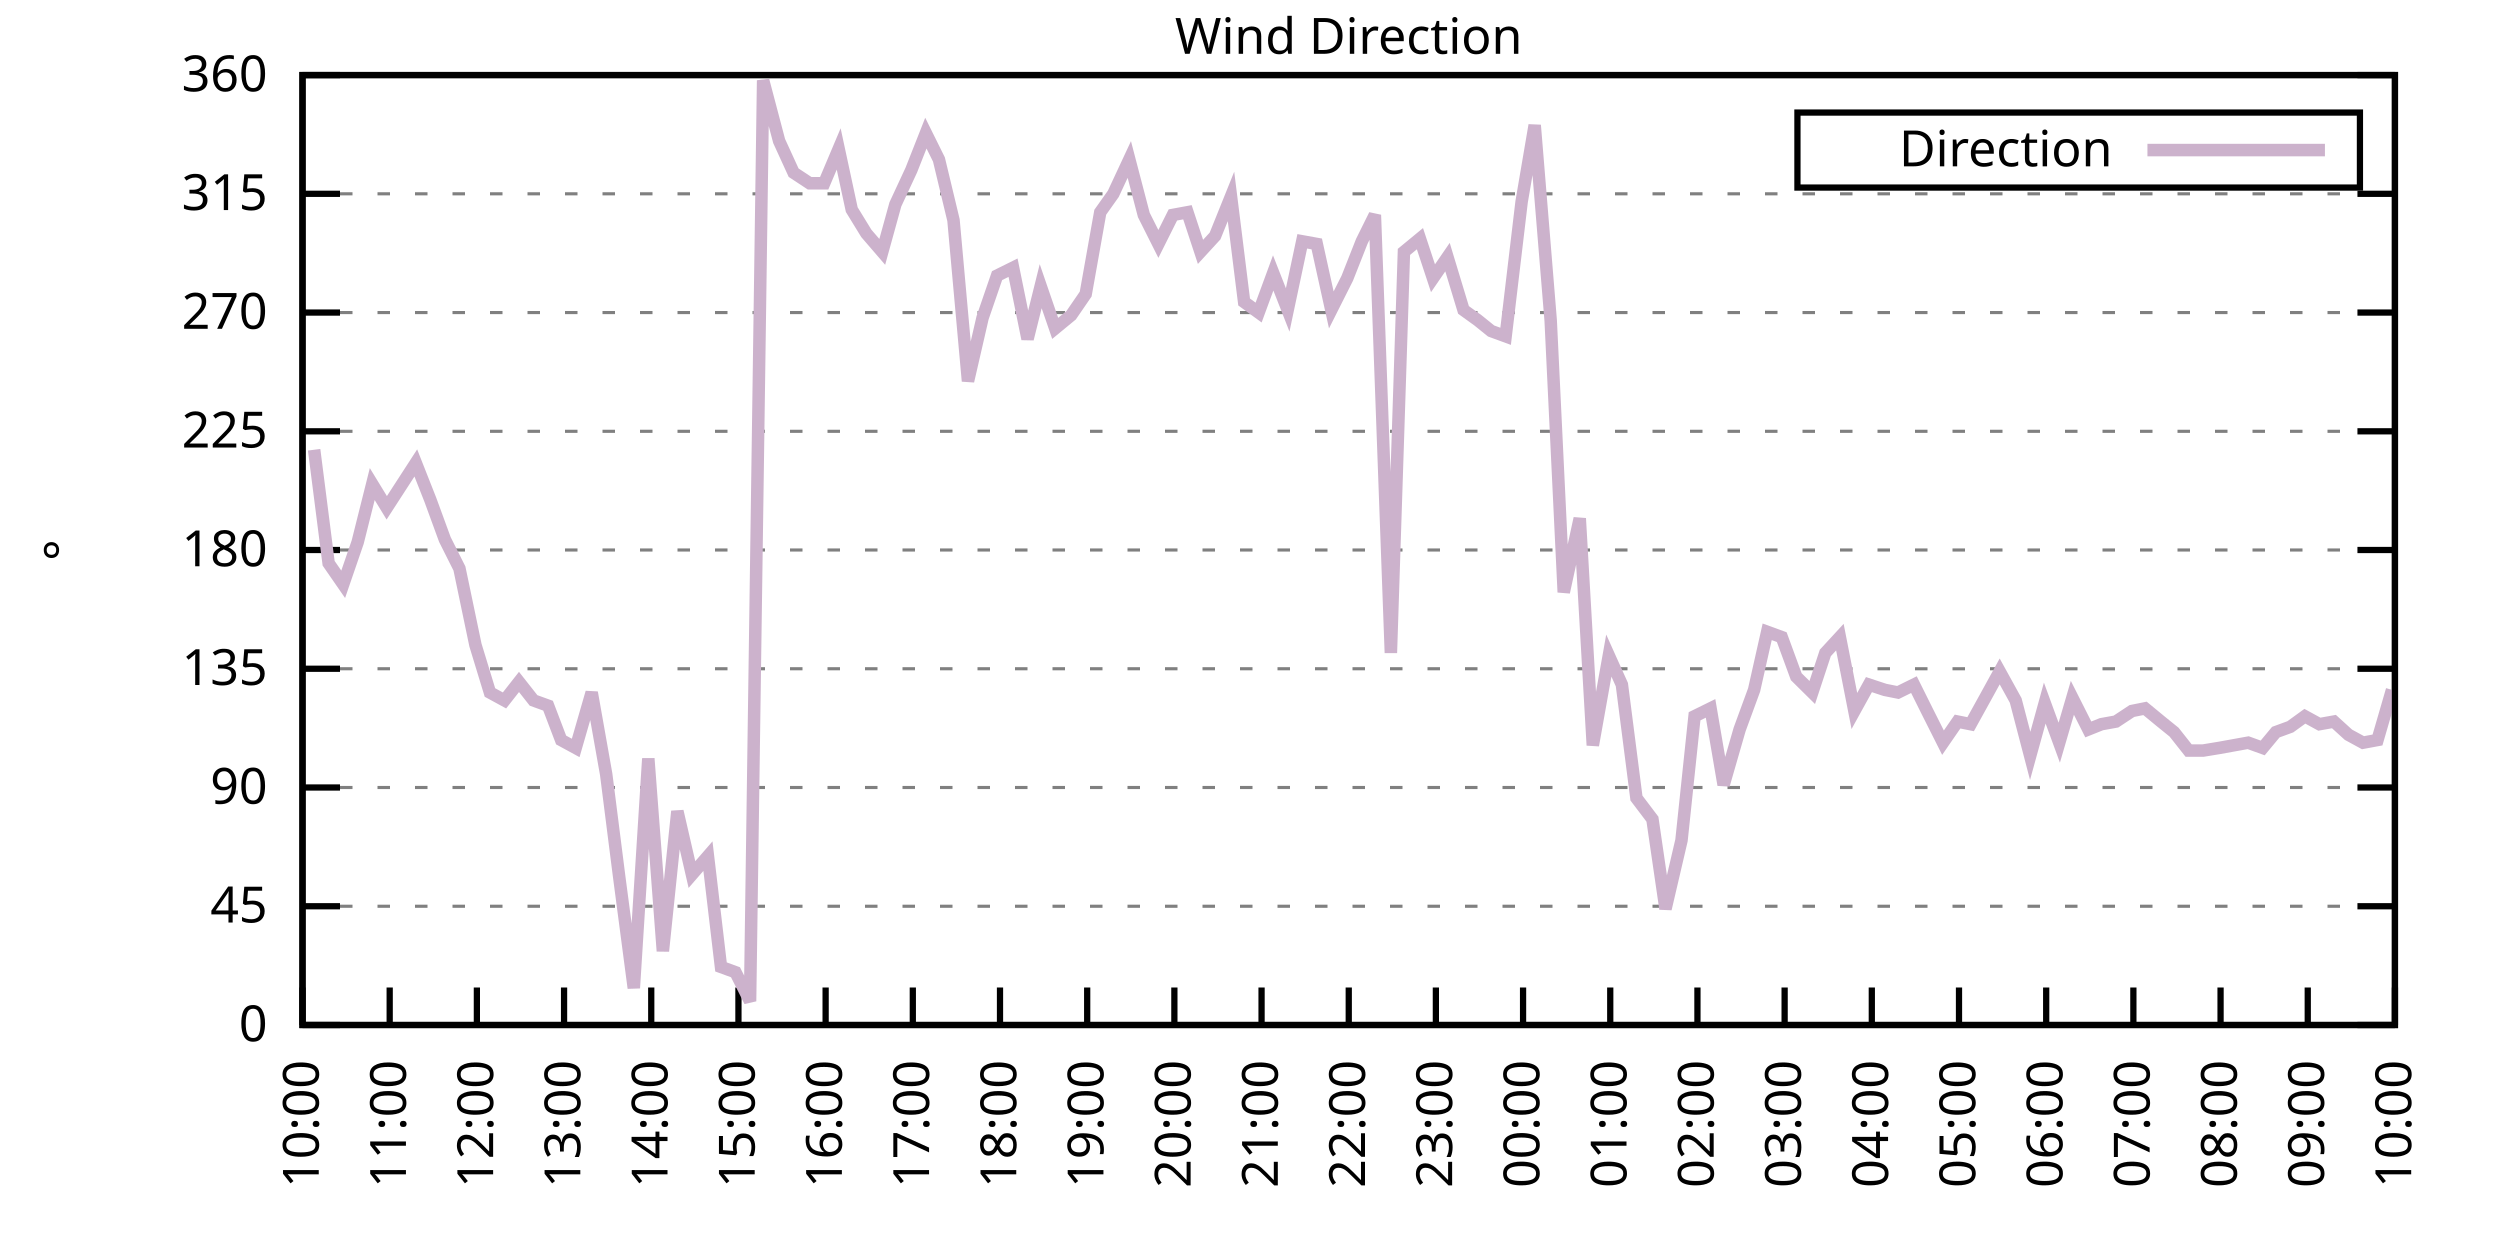
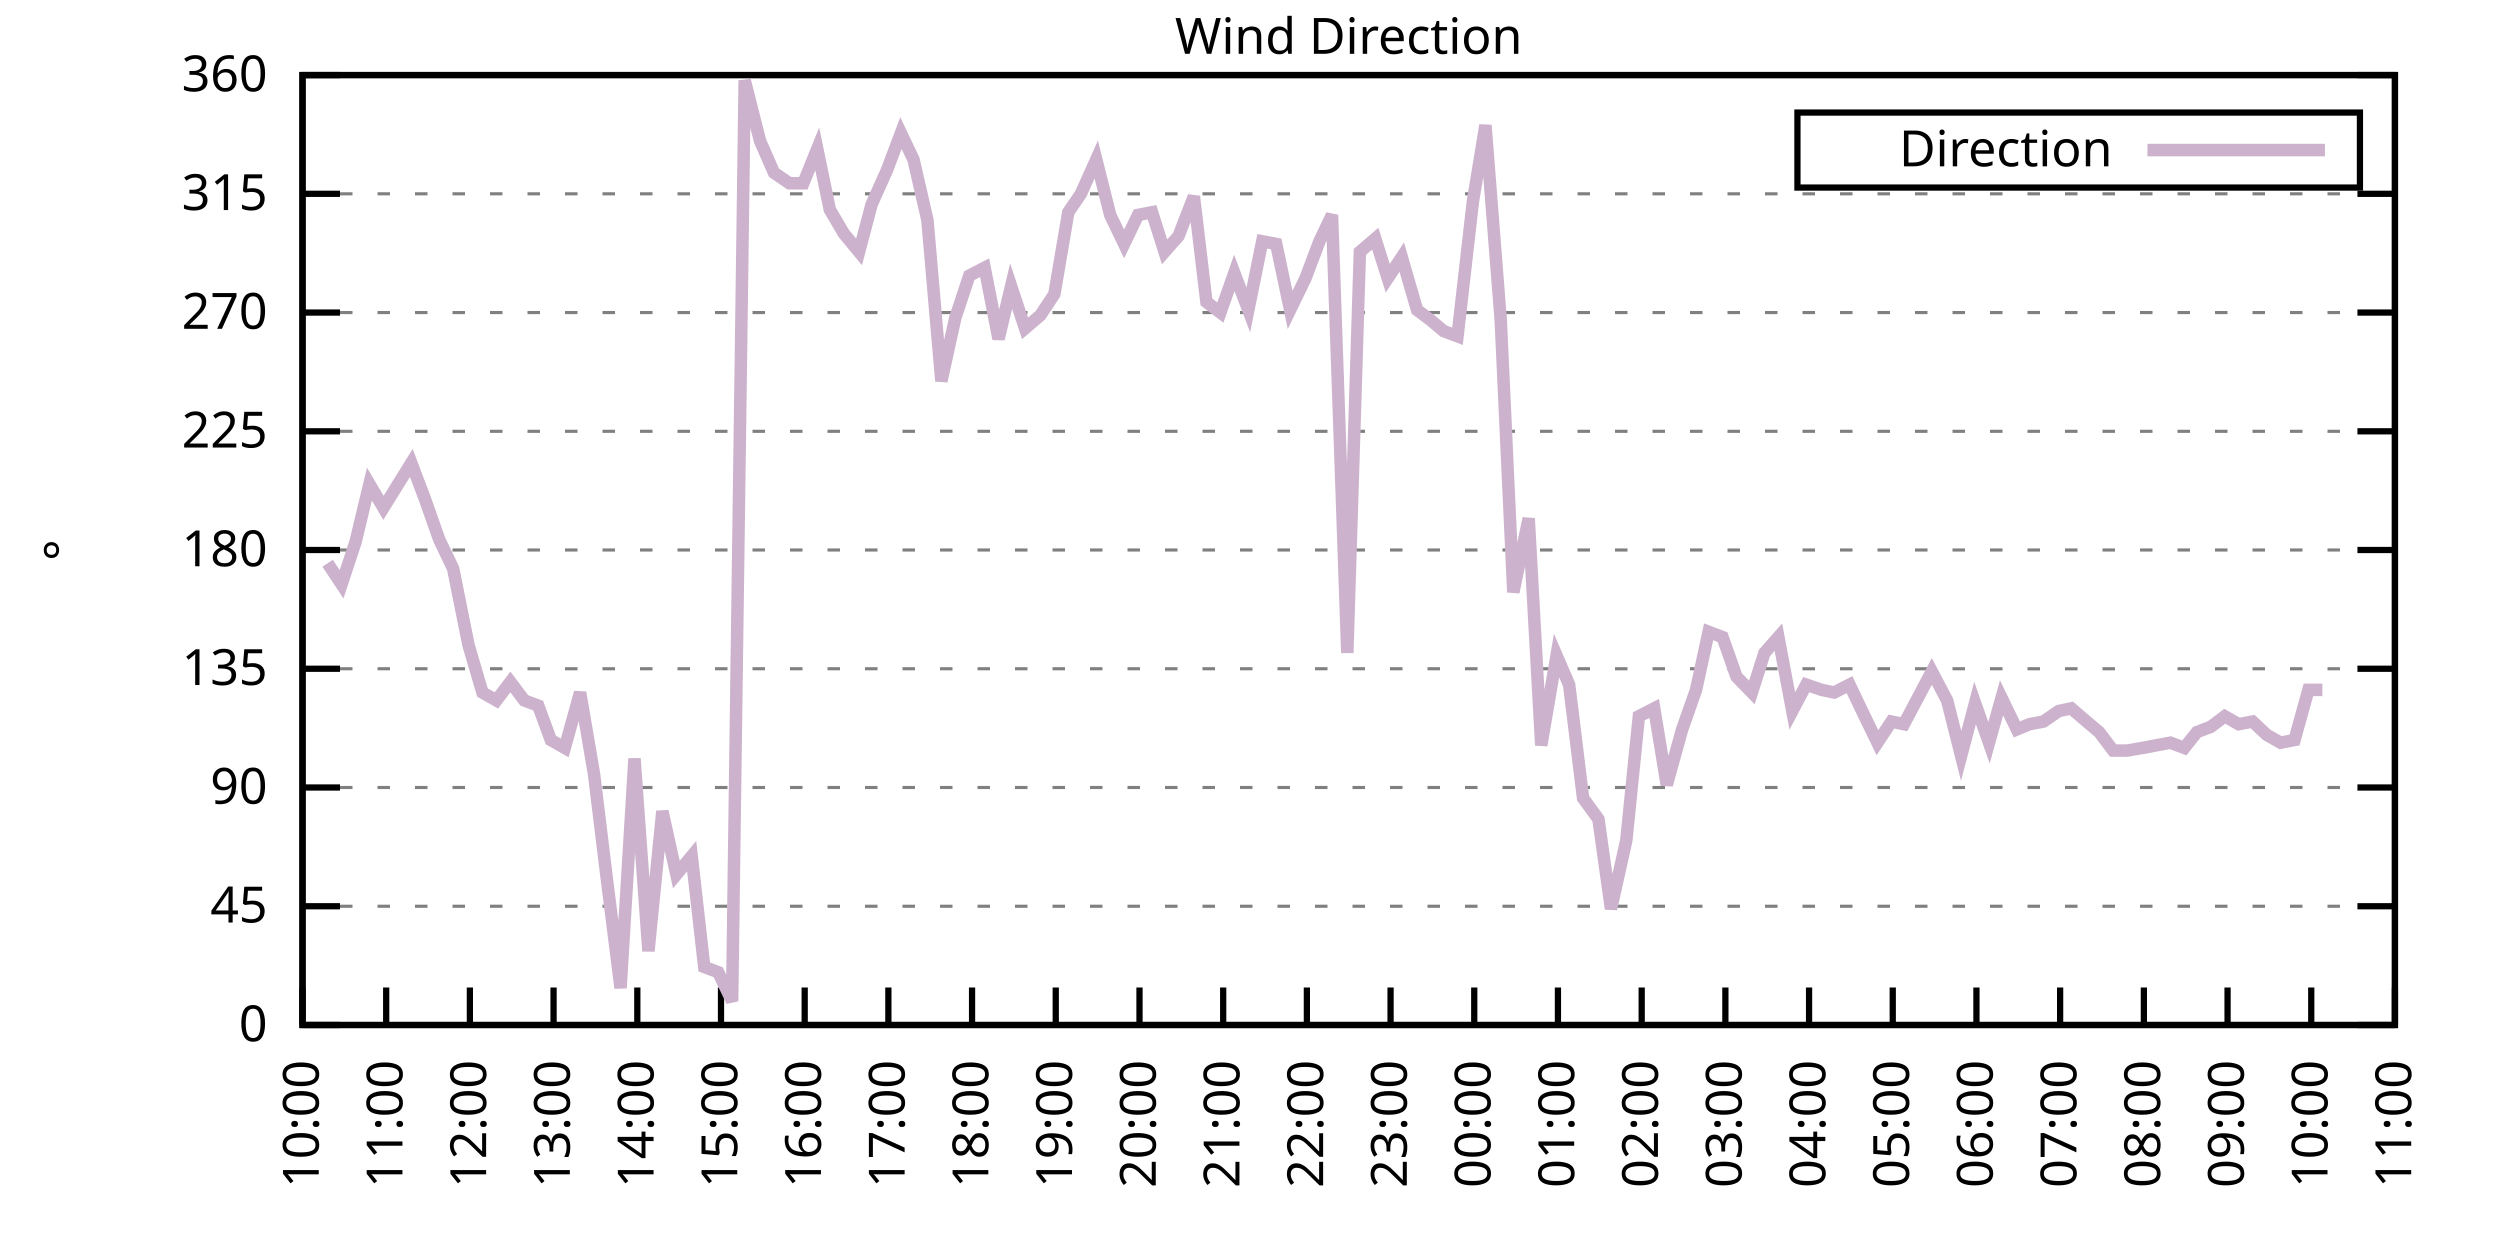
<svg xmlns="http://www.w3.org/2000/svg" xmlns:xlink="http://www.w3.org/1999/xlink" width="400" height="200" viewBox="0 0 400 200">
  <g id="gnuplot_canvas">
    <rect x="0" y="0" width="400" height="200" fill="none" />
    <defs>
      <circle id="gpDot" r="0.5" stroke-width="0.5" stroke="currentColor" />
      <path id="gpPt0" stroke-width="0.333" stroke="currentColor" d="M-1,0 h2 M0,-1 v2" />
      <path id="gpPt1" stroke-width="0.333" stroke="currentColor" d="M-1,-1 L1,1 M1,-1 L-1,1" />
      <path id="gpPt2" stroke-width="0.333" stroke="currentColor" d="M-1,0 L1,0 M0,-1 L0,1 M-1,-1 L1,1 M-1,1 L1,-1" />
      <rect id="gpPt3" stroke-width="0.333" stroke="currentColor" x="-1" y="-1" width="2" height="2" />
      <rect id="gpPt4" stroke-width="0.333" stroke="currentColor" fill="currentColor" x="-1" y="-1" width="2" height="2" />
      <circle id="gpPt5" stroke-width="0.333" stroke="currentColor" cx="0" cy="0" r="1" />
      <use xlink:href="#gpPt5" id="gpPt6" fill="currentColor" stroke="none" />
      <path id="gpPt7" stroke-width="0.333" stroke="currentColor" d="M0,-1.33 L-1.33,0.67 L1.33,0.67 z" />
      <use xlink:href="#gpPt7" id="gpPt8" fill="currentColor" stroke="none" />
      <use xlink:href="#gpPt7" id="gpPt9" stroke="currentColor" transform="rotate(180)" />
      <use xlink:href="#gpPt9" id="gpPt10" fill="currentColor" stroke="none" />
      <use xlink:href="#gpPt3" id="gpPt11" stroke="currentColor" transform="rotate(45)" />
      <use xlink:href="#gpPt11" id="gpPt12" fill="currentColor" stroke="none" />
      <path id="gpPt13" stroke-width="0.333" stroke="currentColor" d="M0,1.330 L1.265,0.411 L0.782,-1.067 L-0.782,-1.076 L-1.265,0.411 z" />
      <use xlink:href="#gpPt13" id="gpPt14" fill="currentColor" stroke="none" />
      <filter id="textbox" filterUnits="objectBoundingBox" x="0" y="0" height="1" width="1">
        <feFlood flood-color="white" flood-opacity="1" result="bgnd" />
        <feComposite in="SourceGraphic" in2="bgnd" operator="atop" />
      </filter>
      <filter id="greybox" filterUnits="objectBoundingBox" x="0" y="0" height="1" width="1">
        <feFlood flood-color="lightgrey" flood-opacity="1" result="grey" />
        <feComposite in="SourceGraphic" in2="grey" operator="atop" />
      </filter>
    </defs>
    <g fill="none" color="white" stroke="currentColor" stroke-width="1.00" stroke-linecap="butt" stroke-linejoin="miter">
</g>
    <g fill="none" color="black" stroke="currentColor" stroke-width="1.00" stroke-linecap="butt" stroke-linejoin="miter">
      <g stroke="none" shape-rendering="crispEdges">
        <polygon fill="rgb(255, 255, 255)" points="48.40,164.00 383.18,164.00 383.18,12.02 48.40,12.02 " />
      </g>
    </g>
    <g fill="none" color="black" stroke="currentColor" stroke-width="1.00" stroke-linecap="butt" stroke-linejoin="miter">
</g>
    <g fill="none" color="black" stroke="black" stroke-width="0.50" stroke-linecap="butt" stroke-linejoin="miter">
</g>
    <g fill="none" color="gray" stroke="currentColor" stroke-width="0.50" stroke-linecap="butt" stroke-linejoin="miter">
      <path stroke="gray" stroke-dasharray="2,4" class="gridline" d="M48.40,164.00 L383.19,164.00  " />
    </g>
    <g fill="none" color="gray" stroke="gray" stroke-width="1.00" stroke-linecap="butt" stroke-linejoin="miter">
</g>
    <g fill="none" color="black" stroke="currentColor" stroke-width="1.00" stroke-linecap="butt" stroke-linejoin="miter">
      <path stroke="black" d="M48.40,164.00 L54.40,164.00 M383.19,164.00 L377.19,164.00  " />
      <g transform="translate(42.80,166.60)" stroke="none" fill="black" font-family="Sans" font-size="8.00" text-anchor="end">
        <text>
          <tspan font-family="Sans"> 0</tspan>
        </text>
      </g>
    </g>
    <g fill="none" color="black" stroke="currentColor" stroke-width="1.00" stroke-linecap="butt" stroke-linejoin="miter">
</g>
    <g fill="none" color="black" stroke="black" stroke-width="0.50" stroke-linecap="butt" stroke-linejoin="miter">
</g>
    <g fill="none" color="gray" stroke="currentColor" stroke-width="0.50" stroke-linecap="butt" stroke-linejoin="miter">
      <path stroke="gray" stroke-dasharray="2,4" class="gridline" d="M48.40,145.00 L383.19,145.00  " />
    </g>
    <g fill="none" color="gray" stroke="gray" stroke-width="1.00" stroke-linecap="butt" stroke-linejoin="miter">
</g>
    <g fill="none" color="black" stroke="currentColor" stroke-width="1.00" stroke-linecap="butt" stroke-linejoin="miter">
      <path stroke="black" d="M48.40,145.00 L54.40,145.00 M383.19,145.00 L377.19,145.00  " />
      <g transform="translate(42.80,147.60)" stroke="none" fill="black" font-family="Sans" font-size="8.00" text-anchor="end">
        <text>
          <tspan font-family="Sans"> 45</tspan>
        </text>
      </g>
    </g>
    <g fill="none" color="black" stroke="currentColor" stroke-width="1.00" stroke-linecap="butt" stroke-linejoin="miter">
</g>
    <g fill="none" color="black" stroke="black" stroke-width="0.50" stroke-linecap="butt" stroke-linejoin="miter">
</g>
    <g fill="none" color="gray" stroke="currentColor" stroke-width="0.50" stroke-linecap="butt" stroke-linejoin="miter">
      <path stroke="gray" stroke-dasharray="2,4" class="gridline" d="M48.40,126.00 L383.19,126.00  " />
    </g>
    <g fill="none" color="gray" stroke="gray" stroke-width="1.00" stroke-linecap="butt" stroke-linejoin="miter">
</g>
    <g fill="none" color="black" stroke="currentColor" stroke-width="1.00" stroke-linecap="butt" stroke-linejoin="miter">
      <path stroke="black" d="M48.40,126.00 L54.40,126.00 M383.19,126.00 L377.19,126.00  " />
      <g transform="translate(42.80,128.60)" stroke="none" fill="black" font-family="Sans" font-size="8.00" text-anchor="end">
        <text>
          <tspan font-family="Sans"> 90</tspan>
        </text>
      </g>
    </g>
    <g fill="none" color="black" stroke="currentColor" stroke-width="1.00" stroke-linecap="butt" stroke-linejoin="miter">
</g>
    <g fill="none" color="black" stroke="black" stroke-width="0.50" stroke-linecap="butt" stroke-linejoin="miter">
</g>
    <g fill="none" color="gray" stroke="currentColor" stroke-width="0.50" stroke-linecap="butt" stroke-linejoin="miter">
      <path stroke="gray" stroke-dasharray="2,4" class="gridline" d="M48.40,107.00 L383.19,107.00  " />
    </g>
    <g fill="none" color="gray" stroke="gray" stroke-width="1.00" stroke-linecap="butt" stroke-linejoin="miter">
</g>
    <g fill="none" color="black" stroke="currentColor" stroke-width="1.00" stroke-linecap="butt" stroke-linejoin="miter">
      <path stroke="black" d="M48.40,107.00 L54.40,107.00 M383.19,107.00 L377.19,107.00  " />
      <g transform="translate(42.80,109.60)" stroke="none" fill="black" font-family="Sans" font-size="8.00" text-anchor="end">
        <text>
          <tspan font-family="Sans"> 135</tspan>
        </text>
      </g>
    </g>
    <g fill="none" color="black" stroke="currentColor" stroke-width="1.00" stroke-linecap="butt" stroke-linejoin="miter">
</g>
    <g fill="none" color="black" stroke="black" stroke-width="0.50" stroke-linecap="butt" stroke-linejoin="miter">
</g>
    <g fill="none" color="gray" stroke="currentColor" stroke-width="0.50" stroke-linecap="butt" stroke-linejoin="miter">
      <path stroke="gray" stroke-dasharray="2,4" class="gridline" d="M48.40,88.00 L383.19,88.00  " />
    </g>
    <g fill="none" color="gray" stroke="gray" stroke-width="1.00" stroke-linecap="butt" stroke-linejoin="miter">
</g>
    <g fill="none" color="black" stroke="currentColor" stroke-width="1.00" stroke-linecap="butt" stroke-linejoin="miter">
      <path stroke="black" d="M48.40,88.00 L54.40,88.00 M383.19,88.00 L377.19,88.00  " />
      <g transform="translate(42.80,90.60)" stroke="none" fill="black" font-family="Sans" font-size="8.00" text-anchor="end">
        <text>
          <tspan font-family="Sans"> 180</tspan>
        </text>
      </g>
    </g>
    <g fill="none" color="black" stroke="currentColor" stroke-width="1.00" stroke-linecap="butt" stroke-linejoin="miter">
</g>
    <g fill="none" color="black" stroke="black" stroke-width="0.50" stroke-linecap="butt" stroke-linejoin="miter">
</g>
    <g fill="none" color="gray" stroke="currentColor" stroke-width="0.50" stroke-linecap="butt" stroke-linejoin="miter">
      <path stroke="gray" stroke-dasharray="2,4" class="gridline" d="M48.40,69.01 L383.19,69.01  " />
    </g>
    <g fill="none" color="gray" stroke="gray" stroke-width="1.00" stroke-linecap="butt" stroke-linejoin="miter">
</g>
    <g fill="none" color="black" stroke="currentColor" stroke-width="1.00" stroke-linecap="butt" stroke-linejoin="miter">
      <path stroke="black" d="M48.40,69.01 L54.40,69.01 M383.19,69.01 L377.19,69.01  " />
      <g transform="translate(42.80,71.61)" stroke="none" fill="black" font-family="Sans" font-size="8.00" text-anchor="end">
        <text>
          <tspan font-family="Sans"> 225</tspan>
        </text>
      </g>
    </g>
    <g fill="none" color="black" stroke="currentColor" stroke-width="1.00" stroke-linecap="butt" stroke-linejoin="miter">
</g>
    <g fill="none" color="black" stroke="black" stroke-width="0.50" stroke-linecap="butt" stroke-linejoin="miter">
</g>
    <g fill="none" color="gray" stroke="currentColor" stroke-width="0.50" stroke-linecap="butt" stroke-linejoin="miter">
      <path stroke="gray" stroke-dasharray="2,4" class="gridline" d="M48.40,50.01 L383.19,50.01  " />
    </g>
    <g fill="none" color="gray" stroke="gray" stroke-width="1.00" stroke-linecap="butt" stroke-linejoin="miter">
</g>
    <g fill="none" color="black" stroke="currentColor" stroke-width="1.00" stroke-linecap="butt" stroke-linejoin="miter">
      <path stroke="black" d="M48.40,50.01 L54.40,50.01 M383.19,50.01 L377.19,50.01  " />
      <g transform="translate(42.80,52.61)" stroke="none" fill="black" font-family="Sans" font-size="8.00" text-anchor="end">
        <text>
          <tspan font-family="Sans"> 270</tspan>
        </text>
      </g>
    </g>
    <g fill="none" color="black" stroke="currentColor" stroke-width="1.00" stroke-linecap="butt" stroke-linejoin="miter">
</g>
    <g fill="none" color="black" stroke="black" stroke-width="0.50" stroke-linecap="butt" stroke-linejoin="miter">
</g>
    <g fill="none" color="gray" stroke="currentColor" stroke-width="0.50" stroke-linecap="butt" stroke-linejoin="miter">
      <path stroke="gray" stroke-dasharray="2,4" class="gridline" d="M48.40,31.01 L383.19,31.01  " />
    </g>
    <g fill="none" color="gray" stroke="gray" stroke-width="1.00" stroke-linecap="butt" stroke-linejoin="miter">
</g>
    <g fill="none" color="black" stroke="currentColor" stroke-width="1.00" stroke-linecap="butt" stroke-linejoin="miter">
      <path stroke="black" d="M48.40,31.01 L54.40,31.01 M383.19,31.01 L377.19,31.01  " />
      <g transform="translate(42.80,33.61)" stroke="none" fill="black" font-family="Sans" font-size="8.00" text-anchor="end">
        <text>
          <tspan font-family="Sans"> 315</tspan>
        </text>
      </g>
    </g>
    <g fill="none" color="black" stroke="currentColor" stroke-width="1.00" stroke-linecap="butt" stroke-linejoin="miter">
</g>
    <g fill="none" color="black" stroke="black" stroke-width="0.50" stroke-linecap="butt" stroke-linejoin="miter">
</g>
    <g fill="none" color="gray" stroke="currentColor" stroke-width="0.50" stroke-linecap="butt" stroke-linejoin="miter">
      <path stroke="gray" stroke-dasharray="2,4" class="gridline" d="M48.40,12.01 L383.19,12.01  " />
    </g>
    <g fill="none" color="gray" stroke="gray" stroke-width="1.00" stroke-linecap="butt" stroke-linejoin="miter">
</g>
    <g fill="none" color="black" stroke="currentColor" stroke-width="1.00" stroke-linecap="butt" stroke-linejoin="miter">
      <path stroke="black" d="M48.40,12.01 L54.40,12.01 M383.19,12.01 L377.19,12.01  " />
      <g transform="translate(42.80,14.61)" stroke="none" fill="black" font-family="Sans" font-size="8.00" text-anchor="end">
        <text>
          <tspan font-family="Sans"> 360</tspan>
        </text>
      </g>
    </g>
    <g fill="none" color="black" stroke="currentColor" stroke-width="1.00" stroke-linecap="butt" stroke-linejoin="miter">
      <path stroke="black" d="M48.40,164.00 L48.40,158.00  " />
      <g transform="translate(51.00,169.60) rotate(270.00)" stroke="none" fill="black" font-family="Sans" font-size="8.00" text-anchor="end">
        <text>
          <tspan font-family="Sans">10:00</tspan>
        </text>
      </g>
    </g>
    <g fill="none" color="black" stroke="currentColor" stroke-width="1.00" stroke-linecap="butt" stroke-linejoin="miter">
-       <path stroke="black" d="M62.35,164.00 L62.35,158.00  " />
-       <g transform="translate(64.95,169.60) rotate(270.00)" stroke="none" fill="black" font-family="Sans" font-size="8.00" text-anchor="end">
+       <path stroke="black" d="M61.79,164.00 L61.79,158.00  " />
+       <g transform="translate(64.39,169.60) rotate(270.00)" stroke="none" fill="black" font-family="Sans" font-size="8.00" text-anchor="end">
        <text>
          <tspan font-family="Sans">11:00</tspan>
        </text>
      </g>
    </g>
    <g fill="none" color="black" stroke="currentColor" stroke-width="1.00" stroke-linecap="butt" stroke-linejoin="miter">
-       <path stroke="black" d="M76.30,164.00 L76.30,158.00  " />
-       <g transform="translate(78.90,169.60) rotate(270.00)" stroke="none" fill="black" font-family="Sans" font-size="8.00" text-anchor="end">
+       <path stroke="black" d="M75.18,164.00 L75.18,158.00  " />
+       <g transform="translate(77.78,169.60) rotate(270.00)" stroke="none" fill="black" font-family="Sans" font-size="8.00" text-anchor="end">
        <text>
          <tspan font-family="Sans">12:00</tspan>
        </text>
      </g>
    </g>
    <g fill="none" color="black" stroke="currentColor" stroke-width="1.00" stroke-linecap="butt" stroke-linejoin="miter">
-       <path stroke="black" d="M90.25,164.00 L90.25,158.00  " />
-       <g transform="translate(92.85,169.60) rotate(270.00)" stroke="none" fill="black" font-family="Sans" font-size="8.00" text-anchor="end">
+       <path stroke="black" d="M88.57,164.00 L88.57,158.00  " />
+       <g transform="translate(91.17,169.60) rotate(270.00)" stroke="none" fill="black" font-family="Sans" font-size="8.00" text-anchor="end">
        <text>
          <tspan font-family="Sans">13:00</tspan>
        </text>
      </g>
    </g>
    <g fill="none" color="black" stroke="currentColor" stroke-width="1.00" stroke-linecap="butt" stroke-linejoin="miter">
-       <path stroke="black" d="M104.20,164.00 L104.20,158.00  " />
-       <g transform="translate(106.80,169.60) rotate(270.00)" stroke="none" fill="black" font-family="Sans" font-size="8.00" text-anchor="end">
+       <path stroke="black" d="M101.97,164.00 L101.97,158.00  " />
+       <g transform="translate(104.57,169.60) rotate(270.00)" stroke="none" fill="black" font-family="Sans" font-size="8.00" text-anchor="end">
        <text>
          <tspan font-family="Sans">14:00</tspan>
        </text>
      </g>
    </g>
    <g fill="none" color="black" stroke="currentColor" stroke-width="1.00" stroke-linecap="butt" stroke-linejoin="miter">
-       <path stroke="black" d="M118.15,164.00 L118.15,158.00  " />
-       <g transform="translate(120.75,169.60) rotate(270.00)" stroke="none" fill="black" font-family="Sans" font-size="8.00" text-anchor="end">
+       <path stroke="black" d="M115.36,164.00 L115.36,158.00  " />
+       <g transform="translate(117.96,169.60) rotate(270.00)" stroke="none" fill="black" font-family="Sans" font-size="8.00" text-anchor="end">
        <text>
          <tspan font-family="Sans">15:00</tspan>
        </text>
      </g>
    </g>
    <g fill="none" color="black" stroke="currentColor" stroke-width="1.00" stroke-linecap="butt" stroke-linejoin="miter">
-       <path stroke="black" d="M132.10,164.00 L132.10,158.00  " />
-       <g transform="translate(134.70,169.60) rotate(270.00)" stroke="none" fill="black" font-family="Sans" font-size="8.00" text-anchor="end">
+       <path stroke="black" d="M128.75,164.00 L128.75,158.00  " />
+       <g transform="translate(131.35,169.60) rotate(270.00)" stroke="none" fill="black" font-family="Sans" font-size="8.00" text-anchor="end">
        <text>
          <tspan font-family="Sans">16:00</tspan>
        </text>
      </g>
    </g>
    <g fill="none" color="black" stroke="currentColor" stroke-width="1.00" stroke-linecap="butt" stroke-linejoin="miter">
-       <path stroke="black" d="M146.05,164.00 L146.05,158.00  " />
-       <g transform="translate(148.65,169.60) rotate(270.00)" stroke="none" fill="black" font-family="Sans" font-size="8.00" text-anchor="end">
+       <path stroke="black" d="M142.14,164.00 L142.14,158.00  " />
+       <g transform="translate(144.74,169.60) rotate(270.00)" stroke="none" fill="black" font-family="Sans" font-size="8.00" text-anchor="end">
        <text>
          <tspan font-family="Sans">17:00</tspan>
        </text>
      </g>
    </g>
    <g fill="none" color="black" stroke="currentColor" stroke-width="1.00" stroke-linecap="butt" stroke-linejoin="miter">
-       <path stroke="black" d="M160.00,164.00 L160.00,158.00  " />
-       <g transform="translate(162.60,169.60) rotate(270.00)" stroke="none" fill="black" font-family="Sans" font-size="8.00" text-anchor="end">
+       <path stroke="black" d="M155.53,164.00 L155.53,158.00  " />
+       <g transform="translate(158.13,169.60) rotate(270.00)" stroke="none" fill="black" font-family="Sans" font-size="8.00" text-anchor="end">
        <text>
          <tspan font-family="Sans">18:00</tspan>
        </text>
      </g>
    </g>
    <g fill="none" color="black" stroke="currentColor" stroke-width="1.00" stroke-linecap="butt" stroke-linejoin="miter">
-       <path stroke="black" d="M173.95,164.00 L173.95,158.00  " />
-       <g transform="translate(176.55,169.60) rotate(270.00)" stroke="none" fill="black" font-family="Sans" font-size="8.00" text-anchor="end">
+       <path stroke="black" d="M168.92,164.00 L168.92,158.00  " />
+       <g transform="translate(171.52,169.60) rotate(270.00)" stroke="none" fill="black" font-family="Sans" font-size="8.00" text-anchor="end">
        <text>
          <tspan font-family="Sans">19:00</tspan>
        </text>
      </g>
    </g>
    <g fill="none" color="black" stroke="currentColor" stroke-width="1.00" stroke-linecap="butt" stroke-linejoin="miter">
-       <path stroke="black" d="M187.90,164.00 L187.90,158.00  " />
-       <g transform="translate(190.50,169.60) rotate(270.00)" stroke="none" fill="black" font-family="Sans" font-size="8.00" text-anchor="end">
+       <path stroke="black" d="M182.32,164.00 L182.32,158.00  " />
+       <g transform="translate(184.92,169.60) rotate(270.00)" stroke="none" fill="black" font-family="Sans" font-size="8.00" text-anchor="end">
        <text>
          <tspan font-family="Sans">20:00</tspan>
        </text>
      </g>
    </g>
    <g fill="none" color="black" stroke="currentColor" stroke-width="1.00" stroke-linecap="butt" stroke-linejoin="miter">
-       <path stroke="black" d="M201.85,164.00 L201.85,158.00  " />
-       <g transform="translate(204.45,169.60) rotate(270.00)" stroke="none" fill="black" font-family="Sans" font-size="8.00" text-anchor="end">
+       <path stroke="black" d="M195.71,164.00 L195.71,158.00  " />
+       <g transform="translate(198.31,169.60) rotate(270.00)" stroke="none" fill="black" font-family="Sans" font-size="8.00" text-anchor="end">
        <text>
          <tspan font-family="Sans">21:00</tspan>
        </text>
      </g>
    </g>
    <g fill="none" color="black" stroke="currentColor" stroke-width="1.00" stroke-linecap="butt" stroke-linejoin="miter">
-       <path stroke="black" d="M215.80,164.00 L215.80,158.00  " />
-       <g transform="translate(218.40,169.60) rotate(270.00)" stroke="none" fill="black" font-family="Sans" font-size="8.00" text-anchor="end">
+       <path stroke="black" d="M209.10,164.00 L209.10,158.00  " />
+       <g transform="translate(211.70,169.60) rotate(270.00)" stroke="none" fill="black" font-family="Sans" font-size="8.00" text-anchor="end">
        <text>
          <tspan font-family="Sans">22:00</tspan>
        </text>
      </g>
    </g>
    <g fill="none" color="black" stroke="currentColor" stroke-width="1.00" stroke-linecap="butt" stroke-linejoin="miter">
-       <path stroke="black" d="M229.74,164.00 L229.74,158.00  " />
-       <g transform="translate(232.34,169.60) rotate(270.00)" stroke="none" fill="black" font-family="Sans" font-size="8.00" text-anchor="end">
+       <path stroke="black" d="M222.49,164.00 L222.49,158.00  " />
+       <g transform="translate(225.09,169.60) rotate(270.00)" stroke="none" fill="black" font-family="Sans" font-size="8.00" text-anchor="end">
        <text>
          <tspan font-family="Sans">23:00</tspan>
        </text>
      </g>
    </g>
    <g fill="none" color="black" stroke="currentColor" stroke-width="1.00" stroke-linecap="butt" stroke-linejoin="miter">
-       <path stroke="black" d="M243.69,164.00 L243.69,158.00  " />
-       <g transform="translate(246.29,169.60) rotate(270.00)" stroke="none" fill="black" font-family="Sans" font-size="8.00" text-anchor="end">
+       <path stroke="black" d="M235.88,164.00 L235.88,158.00  " />
+       <g transform="translate(238.48,169.60) rotate(270.00)" stroke="none" fill="black" font-family="Sans" font-size="8.00" text-anchor="end">
        <text>
          <tspan font-family="Sans">00:00</tspan>
        </text>
      </g>
    </g>
    <g fill="none" color="black" stroke="currentColor" stroke-width="1.00" stroke-linecap="butt" stroke-linejoin="miter">
-       <path stroke="black" d="M257.64,164.00 L257.64,158.00  " />
-       <g transform="translate(260.24,169.60) rotate(270.00)" stroke="none" fill="black" font-family="Sans" font-size="8.00" text-anchor="end">
+       <path stroke="black" d="M249.27,164.00 L249.27,158.00  " />
+       <g transform="translate(251.87,169.60) rotate(270.00)" stroke="none" fill="black" font-family="Sans" font-size="8.00" text-anchor="end">
        <text>
          <tspan font-family="Sans">01:00</tspan>
        </text>
      </g>
    </g>
    <g fill="none" color="black" stroke="currentColor" stroke-width="1.00" stroke-linecap="butt" stroke-linejoin="miter">
-       <path stroke="black" d="M271.59,164.00 L271.59,158.00  " />
-       <g transform="translate(274.19,169.60) rotate(270.00)" stroke="none" fill="black" font-family="Sans" font-size="8.00" text-anchor="end">
+       <path stroke="black" d="M262.67,164.00 L262.67,158.00  " />
+       <g transform="translate(265.27,169.60) rotate(270.00)" stroke="none" fill="black" font-family="Sans" font-size="8.00" text-anchor="end">
        <text>
          <tspan font-family="Sans">02:00</tspan>
        </text>
      </g>
    </g>
    <g fill="none" color="black" stroke="currentColor" stroke-width="1.00" stroke-linecap="butt" stroke-linejoin="miter">
-       <path stroke="black" d="M285.54,164.00 L285.54,158.00  " />
-       <g transform="translate(288.14,169.60) rotate(270.00)" stroke="none" fill="black" font-family="Sans" font-size="8.00" text-anchor="end">
+       <path stroke="black" d="M276.06,164.00 L276.06,158.00  " />
+       <g transform="translate(278.66,169.60) rotate(270.00)" stroke="none" fill="black" font-family="Sans" font-size="8.00" text-anchor="end">
        <text>
          <tspan font-family="Sans">03:00</tspan>
        </text>
      </g>
    </g>
    <g fill="none" color="black" stroke="currentColor" stroke-width="1.00" stroke-linecap="butt" stroke-linejoin="miter">
-       <path stroke="black" d="M299.49,164.00 L299.49,158.00  " />
-       <g transform="translate(302.09,169.60) rotate(270.00)" stroke="none" fill="black" font-family="Sans" font-size="8.00" text-anchor="end">
+       <path stroke="black" d="M289.45,164.00 L289.45,158.00  " />
+       <g transform="translate(292.05,169.60) rotate(270.00)" stroke="none" fill="black" font-family="Sans" font-size="8.00" text-anchor="end">
        <text>
          <tspan font-family="Sans">04:00</tspan>
        </text>
      </g>
    </g>
    <g fill="none" color="black" stroke="currentColor" stroke-width="1.00" stroke-linecap="butt" stroke-linejoin="miter">
-       <path stroke="black" d="M313.44,164.00 L313.44,158.00  " />
-       <g transform="translate(316.04,169.60) rotate(270.00)" stroke="none" fill="black" font-family="Sans" font-size="8.00" text-anchor="end">
+       <path stroke="black" d="M302.84,164.00 L302.84,158.00  " />
+       <g transform="translate(305.44,169.60) rotate(270.00)" stroke="none" fill="black" font-family="Sans" font-size="8.00" text-anchor="end">
        <text>
          <tspan font-family="Sans">05:00</tspan>
        </text>
      </g>
    </g>
    <g fill="none" color="black" stroke="currentColor" stroke-width="1.00" stroke-linecap="butt" stroke-linejoin="miter">
-       <path stroke="black" d="M327.39,164.00 L327.39,158.00  " />
-       <g transform="translate(329.99,169.60) rotate(270.00)" stroke="none" fill="black" font-family="Sans" font-size="8.00" text-anchor="end">
+       <path stroke="black" d="M316.23,164.00 L316.23,158.00  " />
+       <g transform="translate(318.83,169.60) rotate(270.00)" stroke="none" fill="black" font-family="Sans" font-size="8.00" text-anchor="end">
        <text>
          <tspan font-family="Sans">06:00</tspan>
        </text>
      </g>
    </g>
    <g fill="none" color="black" stroke="currentColor" stroke-width="1.00" stroke-linecap="butt" stroke-linejoin="miter">
-       <path stroke="black" d="M341.34,164.00 L341.34,158.00  " />
-       <g transform="translate(343.94,169.60) rotate(270.00)" stroke="none" fill="black" font-family="Sans" font-size="8.00" text-anchor="end">
+       <path stroke="black" d="M329.62,164.00 L329.62,158.00  " />
+       <g transform="translate(332.22,169.60) rotate(270.00)" stroke="none" fill="black" font-family="Sans" font-size="8.00" text-anchor="end">
        <text>
          <tspan font-family="Sans">07:00</tspan>
        </text>
      </g>
    </g>
    <g fill="none" color="black" stroke="currentColor" stroke-width="1.00" stroke-linecap="butt" stroke-linejoin="miter">
-       <path stroke="black" d="M355.29,164.00 L355.29,158.00  " />
-       <g transform="translate(357.89,169.60) rotate(270.00)" stroke="none" fill="black" font-family="Sans" font-size="8.00" text-anchor="end">
+       <path stroke="black" d="M343.02,164.00 L343.02,158.00  " />
+       <g transform="translate(345.62,169.60) rotate(270.00)" stroke="none" fill="black" font-family="Sans" font-size="8.00" text-anchor="end">
        <text>
          <tspan font-family="Sans">08:00</tspan>
        </text>
      </g>
    </g>
    <g fill="none" color="black" stroke="currentColor" stroke-width="1.00" stroke-linecap="butt" stroke-linejoin="miter">
-       <path stroke="black" d="M369.24,164.00 L369.24,158.00  " />
-       <g transform="translate(371.84,169.60) rotate(270.00)" stroke="none" fill="black" font-family="Sans" font-size="8.00" text-anchor="end">
+       <path stroke="black" d="M356.41,164.00 L356.41,158.00  " />
+       <g transform="translate(359.01,169.60) rotate(270.00)" stroke="none" fill="black" font-family="Sans" font-size="8.00" text-anchor="end">
        <text>
          <tspan font-family="Sans">09:00</tspan>
+         </text>
+       </g>
+     </g>
+     <g fill="none" color="black" stroke="currentColor" stroke-width="1.00" stroke-linecap="butt" stroke-linejoin="miter">
+       <path stroke="black" d="M369.80,164.00 L369.80,158.00  " />
+       <g transform="translate(372.40,169.60) rotate(270.00)" stroke="none" fill="black" font-family="Sans" font-size="8.00" text-anchor="end">
+         <text>
+           <tspan font-family="Sans">10:00</tspan>
        </text>
      </g>
    </g>
    <g fill="none" color="black" stroke="currentColor" stroke-width="1.00" stroke-linecap="butt" stroke-linejoin="miter">
      <path stroke="black" d="M383.19,164.00 L383.19,158.00  " />
      <g transform="translate(385.79,169.60) rotate(270.00)" stroke="none" fill="black" font-family="Sans" font-size="8.00" text-anchor="end">
        <text>
-           <tspan font-family="Sans">10:00</tspan>
+           <tspan font-family="Sans">11:00</tspan>
        </text>
      </g>
    </g>
    <g fill="none" color="black" stroke="currentColor" stroke-width="1.00" stroke-linecap="butt" stroke-linejoin="miter">
</g>
    <g fill="none" color="black" stroke="currentColor" stroke-width="1.00" stroke-linecap="butt" stroke-linejoin="miter">
      <path stroke="black" d="M48.40,12.01 L48.40,164.00 L383.19,164.00 L383.19,12.01 L48.40,12.01 Z  " />
    </g>
    <g fill="none" color="black" stroke="currentColor" stroke-width="1.00" stroke-linecap="butt" stroke-linejoin="miter">
</g>
    <g fill="none" color="black" stroke="currentColor" stroke-width="1.00" stroke-linecap="butt" stroke-linejoin="miter">
      <path stroke="black" d="M287.59,30.01 L287.59,18.01 L377.59,18.01 L377.59,30.01 L287.59,30.01 Z  " />
    </g>
    <g id="Wind_direction_plot_1">
      <g fill="none" color="white" stroke="black" stroke-width="2.00" stroke-linecap="butt" stroke-linejoin="miter">
</g>
      <g fill="none" color="black" stroke="currentColor" stroke-width="2.00" stroke-linecap="butt" stroke-linejoin="miter">
        <g transform="translate(337.99,26.61)" stroke="none" fill="black" font-family="Sans" font-size="8.00" text-anchor="end">
          <text>
            <tspan font-family="Sans">Direction</tspan>
          </text>
        </g>
      </g>
      <g fill="none" color="black" stroke="currentColor" stroke-width="2.00" stroke-linecap="butt" stroke-linejoin="miter">
-         <path stroke="rgb(204, 178, 204)" d="M343.59,24.01 L371.99,24.01 M50.26,71.96 L52.58,90.12 L54.91,93.49 L57.23,86.74 L59.56,77.45 L61.88,81.25   L66.53,74.07 L68.86,79.98 L71.18,86.32 L73.51,90.96 L76.07,103.20 L78.39,110.80 L80.72,112.07 L83.04,109.11   L85.37,112.07 L87.69,112.91 L89.78,118.40 L92.11,119.67 L94.67,110.80 L96.99,123.89 L99.08,140.36 L101.41,158.09   L103.73,121.36 L106.06,152.18 L108.38,129.80 L110.71,139.93 L113.27,136.98 L115.36,154.71 L117.68,155.56 L120.01,160.20   L122.10,12.85 L124.66,22.56 L126.98,27.63 L129.54,29.32 L131.87,29.32 L134.19,23.83 L136.28,33.54 L138.61,37.34   L141.16,40.30 L143.26,32.70 L145.81,27.21 L148.14,21.30 L150.23,25.52 L152.56,35.23 L154.88,60.98 L157.21,50.85   L159.53,44.10 L162.09,42.83 L164.41,54.23 L166.51,45.79 L168.83,52.54 L171.39,50.43 L173.71,47.05 L176.04,33.96   L178.13,31.01 L180.69,25.52 L183.01,34.39 L185.34,39.03 L187.66,34.39 L189.99,33.96 L192.08,40.30 L194.41,37.76   L196.96,31.43 L199.06,48.32 L201.38,50.01 L203.71,43.67 L206.03,49.59 L208.36,38.61 L210.68,39.03 L213.01,49.59   L215.56,44.52 L217.89,38.61 L219.98,34.39 L222.54,104.47 L224.63,40.30 L227.19,38.19 L229.28,44.52 L231.60,41.14   L234.16,49.59 L236.49,51.27 L238.58,52.96 L240.90,53.81 L243.46,32.28 L245.55,20.03 L248.11,51.27 L250.20,94.76   L252.76,82.94 L254.85,119.25 L257.41,104.89 L259.50,109.54 L261.83,127.69 L264.39,131.07 L266.48,145.42 L269.04,134.45   L271.13,114.60 L273.69,113.34 L275.78,125.58 L278.34,116.71 L280.66,110.38 L282.75,101.09 L285.08,101.94 L287.40,108.27   L289.96,110.80 L292.05,104.47 L294.38,101.94 L296.70,113.76 L299.03,109.54 L301.58,110.38 L303.68,110.80 L306.23,109.54   L308.33,113.76 L310.88,118.83 L313.21,115.45 L315.30,115.87 L317.63,111.65 L319.95,107.43 L322.51,112.07 L324.83,120.94   L327.16,112.49 L329.48,118.83 L331.58,111.65 L334.13,116.71 L336.23,115.87 L338.55,115.45 L341.11,113.76 L343.20,113.34   L345.76,115.45 L347.85,117.14 L350.18,120.09 L352.50,120.09 L355.06,119.67 L357.38,119.25 L359.71,118.83 L362.03,119.67   L364.13,117.14 L366.45,116.29 L368.78,114.60 L371.10,115.87 L373.43,115.45 L375.75,117.56 L378.08,118.83 L380.40,118.40   L382.73,110.38  " />
+         <path stroke="rgb(204, 178, 204)" d="M343.59,24.01 L371.99,24.01 M52.42,90.12 L54.65,93.49 L56.88,86.74 L59.11,77.45 L61.35,81.25 L65.81,74.07   L68.04,79.98 L70.27,86.32 L72.50,90.96 L74.96,103.20 L77.19,110.80 L79.42,112.07 L81.66,109.11 L83.89,112.07   L86.12,112.91 L88.13,118.40 L90.36,119.67 L92.82,110.80 L95.05,123.89 L97.06,140.36 L99.29,158.09 L101.52,121.36   L103.75,152.18 L105.98,129.80 L108.22,139.93 L110.67,136.98 L112.68,154.71 L114.91,155.56 L117.14,160.20 L119.15,12.85   L121.61,22.56 L123.84,27.63 L126.29,29.32 L128.53,29.32 L130.76,23.83 L132.77,33.54 L135.00,37.34 L137.45,40.30   L139.46,32.70 L141.92,27.21 L144.15,21.30 L146.16,25.52 L148.39,35.23 L150.62,60.98 L152.85,50.85 L155.09,44.10   L157.54,42.83 L159.77,54.23 L161.78,45.79 L164.01,52.54 L166.47,50.43 L168.70,47.05 L170.93,33.96 L172.94,31.01   L175.40,25.52 L177.63,34.39 L179.86,39.03 L182.09,34.39 L184.32,33.96 L186.33,40.30 L188.57,37.76 L191.02,31.43   L193.03,48.32 L195.26,50.01 L197.49,43.67 L199.73,49.59 L201.96,38.61 L204.19,39.03 L206.42,49.59 L208.88,44.52   L211.11,38.61 L213.12,34.39 L215.57,104.47 L217.58,40.30 L220.04,38.19 L222.04,44.52 L224.28,41.14 L226.73,49.59   L228.96,51.27 L230.97,52.96 L233.20,53.81 L235.66,32.28 L237.67,20.03 L240.12,51.27 L242.13,94.76 L244.59,82.94   L246.60,119.25 L249.05,104.89 L251.06,109.54 L253.29,127.69 L255.75,131.07 L257.76,145.42 L260.21,134.45 L262.22,114.60   L264.67,113.34 L266.68,125.58 L269.14,116.71 L271.37,110.38 L273.38,101.09 L275.61,101.94 L277.84,108.27 L280.30,110.80   L282.31,104.47 L284.54,101.94 L286.77,113.76 L289.00,109.54 L291.46,110.38 L293.47,110.80 L295.92,109.54 L297.93,113.76   L300.39,118.83 L302.62,115.45 L304.63,115.87 L306.86,111.65 L309.09,107.43 L311.54,112.07 L313.78,120.94 L316.01,112.49   L318.24,118.83 L320.25,111.65 L322.70,116.71 L324.71,115.87 L326.95,115.45 L329.40,113.76 L331.41,113.34 L333.86,115.45   L335.87,117.14 L338.10,120.09 L340.34,120.09 L342.79,119.67 L345.02,119.25 L347.26,118.83 L349.49,119.67 L351.50,117.14   L353.73,116.29 L355.96,114.60 L358.19,115.87 L360.42,115.45 L362.66,117.56 L364.89,118.83 L367.12,118.40 L369.35,110.38   L371.58,110.38  " />
      </g>
    </g>
    <g fill="none" color="black" stroke="currentColor" stroke-width="2.00" stroke-linecap="butt" stroke-linejoin="miter">
</g>
    <g fill="none" color="black" stroke="black" stroke-width="1.00" stroke-linecap="butt" stroke-linejoin="miter">
</g>
    <g fill="none" color="black" stroke="currentColor" stroke-width="1.00" stroke-linecap="butt" stroke-linejoin="miter">
      <path stroke="black" d="M48.40,12.01 L48.40,164.00 L383.19,164.00 L383.19,12.01 L48.40,12.01 Z  " />
      <g transform="translate(12.80,88.01) rotate(270.00)" stroke="none" fill="black" font-family="Sans" font-size="8.00" text-anchor="middle">
        <text>
          <tspan font-family="Sans">°</tspan>
        </text>
      </g>
    </g>
    <g fill="none" color="black" stroke="currentColor" stroke-width="1.00" stroke-linecap="butt" stroke-linejoin="miter">
</g>
    <g fill="none" color="black" stroke="currentColor" stroke-width="1.00" stroke-linecap="butt" stroke-linejoin="miter">
      <g transform="translate(215.79,8.61)" stroke="none" fill="black" font-family="Sans" font-size="8.00" text-anchor="middle">
        <text>
          <tspan font-family="Sans">Wind Direction</tspan>
        </text>
      </g>
    </g>
    <g fill="none" color="black" stroke="currentColor" stroke-width="1.00" stroke-linecap="butt" stroke-linejoin="miter">
</g>
  </g>
</svg>
